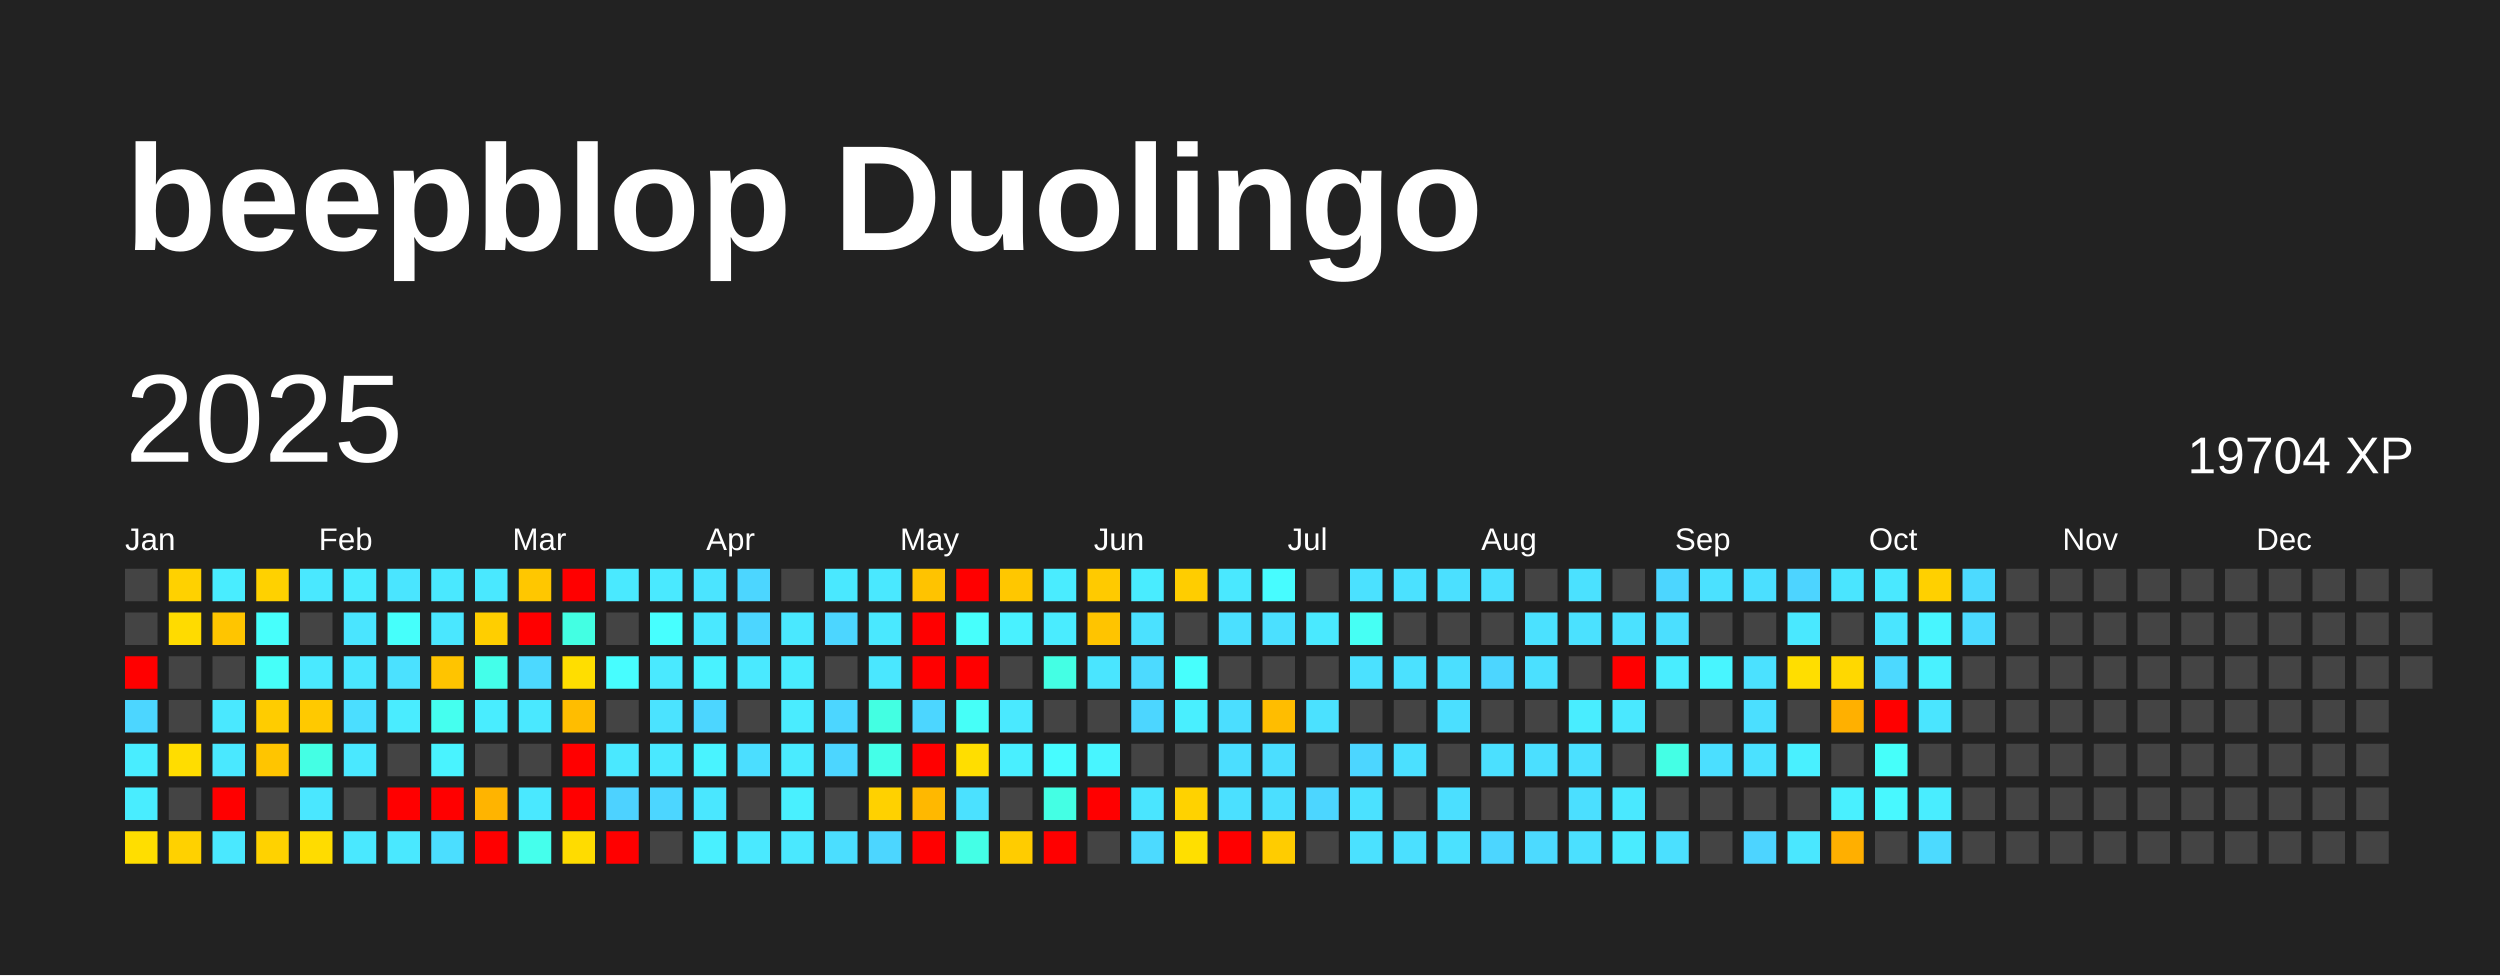
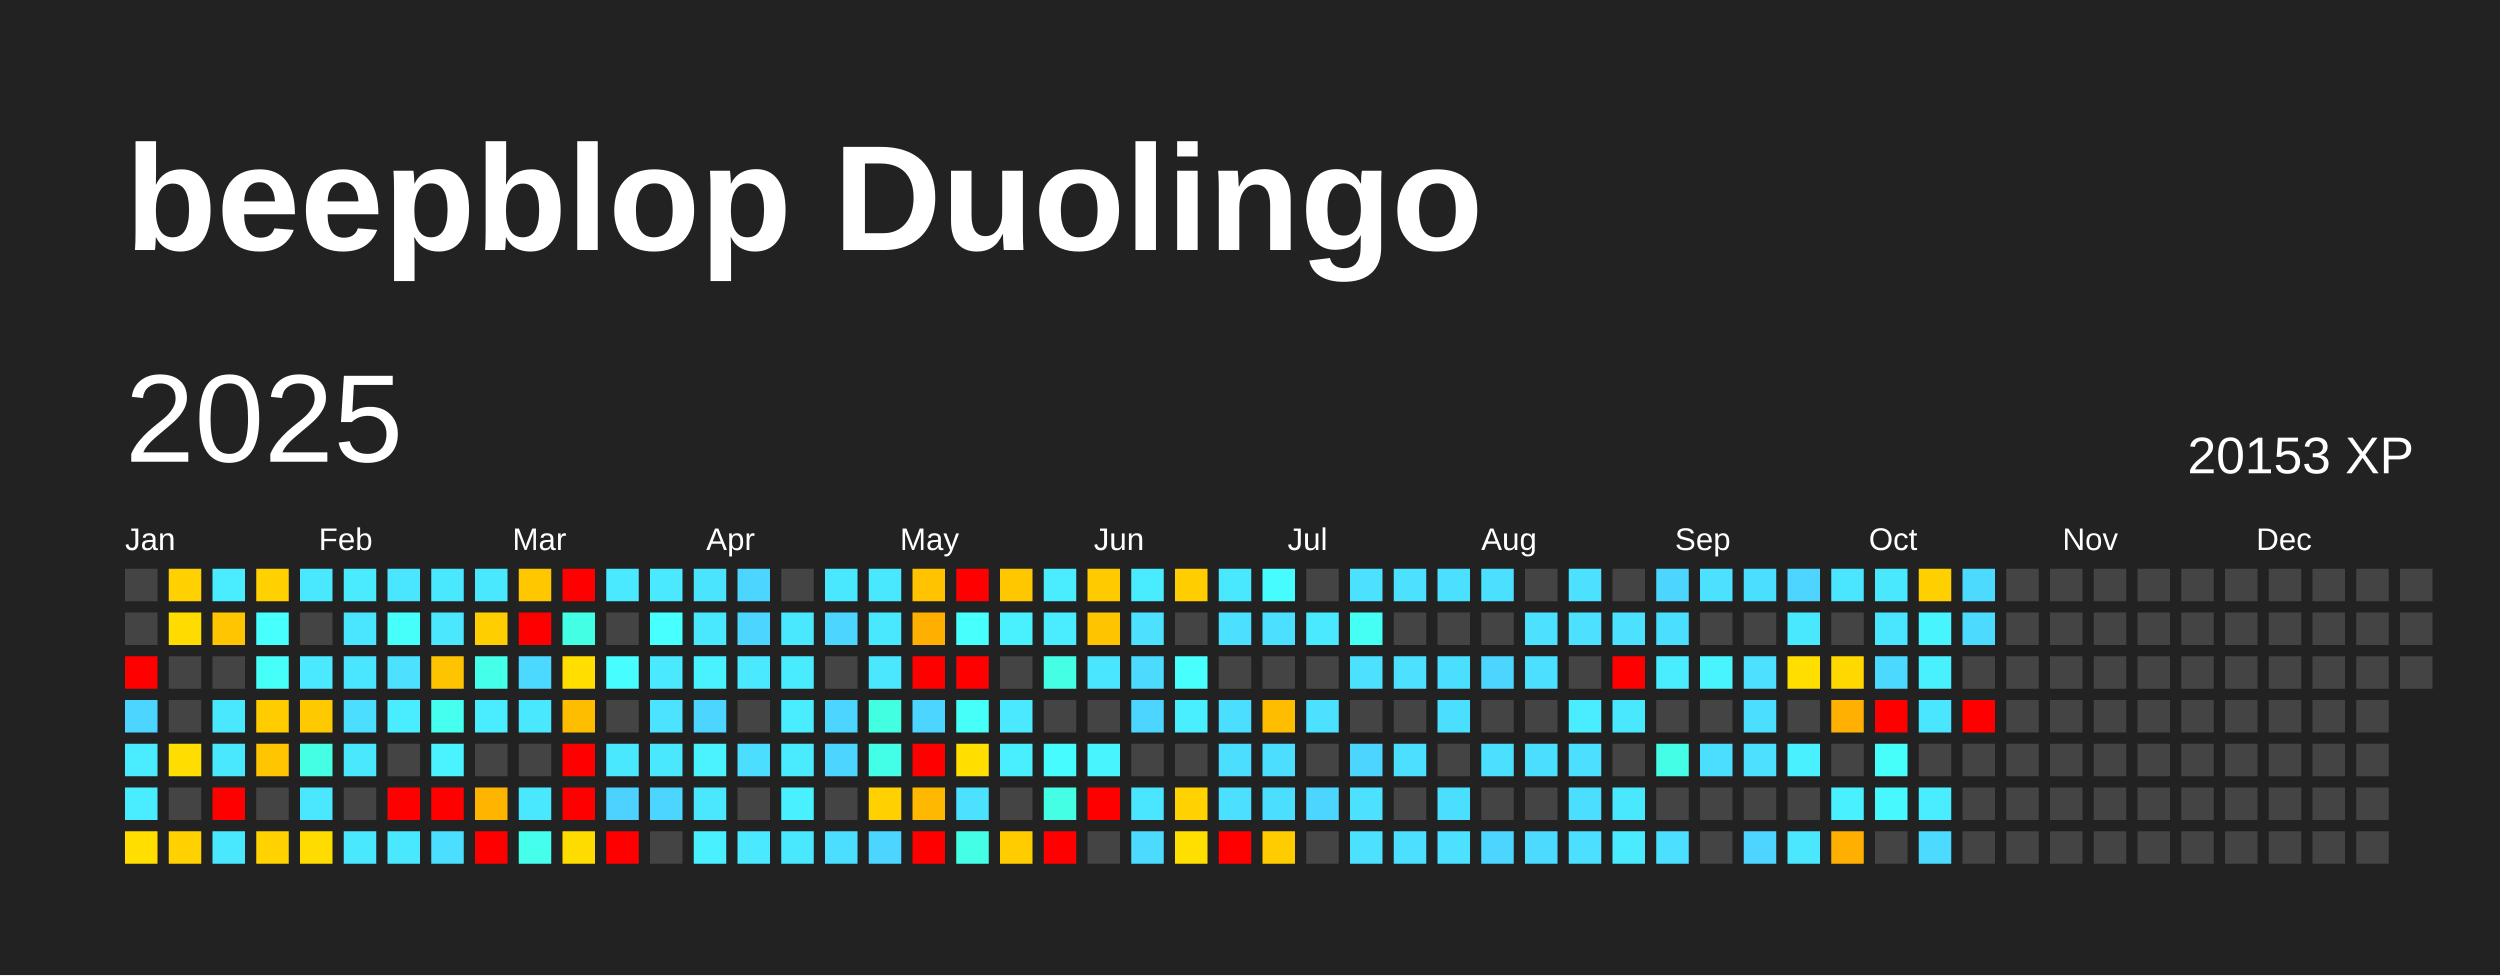
<svg xmlns="http://www.w3.org/2000/svg" baseProfile="full" height="78mm" version="1.1" viewBox="0,0,200,78" width="200mm">
  <defs />
  <rect fill="#222222" height="78" width="200" x="0" y="0" />
  <text fill="#FFFFFF" style="font-size:12px; font-family:Arial; font-weight:bold;" x="10" y="20">beepblop Duolingo</text>
  <text dominant-baseline="hanging" fill="#FFFFFF" style="font-size:10.0px; font-family:Arial;" x="10" y="30">2025</text>
-   <text dominant-baseline="hanging" fill="#FFFFFF" style="font-size:4.125px; font-family:Arial;" x="175" y="35">19704 XP</text>
+   <text dominant-baseline="hanging" fill="#FFFFFF" style="font-size:4.125px; font-family:Arial;" x="175" y="35">20153 XP</text>
  <text fill="#FFFFFF" style="font-size:2.5px; font-family:Arial" x="10.0" y="44">Jan</text>
  <text fill="#FFFFFF" style="font-size:2.5px; font-family:Arial" x="25.5" y="44">Feb</text>
  <text fill="#FFFFFF" style="font-size:2.5px; font-family:Arial" x="41.0" y="44">Mar</text>
  <text fill="#FFFFFF" style="font-size:2.5px; font-family:Arial" x="56.5" y="44">Apr</text>
  <text fill="#FFFFFF" style="font-size:2.5px; font-family:Arial" x="72.0" y="44">May</text>
  <text fill="#FFFFFF" style="font-size:2.5px; font-family:Arial" x="87.5" y="44">Jun</text>
  <text fill="#FFFFFF" style="font-size:2.5px; font-family:Arial" x="103.0" y="44">Jul</text>
  <text fill="#FFFFFF" style="font-size:2.5px; font-family:Arial" x="118.5" y="44">Aug</text>
  <text fill="#FFFFFF" style="font-size:2.5px; font-family:Arial" x="134.0" y="44">Sep</text>
  <text fill="#FFFFFF" style="font-size:2.5px; font-family:Arial" x="149.5" y="44">Oct</text>
  <text fill="#FFFFFF" style="font-size:2.5px; font-family:Arial" x="165.0" y="44">Nov</text>
  <text fill="#FFFFFF" style="font-size:2.5px; font-family:Arial" x="180.5" y="44">Dec</text>
  <rect fill="#444444" height="2.6" width="2.6" x="10.0" y="45.5" />
  <rect fill="#444444" height="2.6" width="2.6" x="10.0" y="49.0" />
  <rect fill="red" height="2.6" width="2.6" x="10.0" y="52.5" />
  <rect fill="#4cd6ff" height="2.6" width="2.6" x="10.0" y="56.0" />
  <rect fill="#49edff" height="2.6" width="2.6" x="10.0" y="59.5" />
  <rect fill="#49edff" height="2.6" width="2.6" x="10.0" y="63.0" />
  <rect fill="#ffde00" height="2.6" width="2.6" x="10.0" y="66.5" />
  <rect fill="#ffd100" height="2.6" width="2.6" x="13.5" y="45.5" />
  <rect fill="#ffdb00" height="2.6" width="2.6" x="13.5" y="49.0" />
  <rect fill="#444444" height="2.6" width="2.6" x="13.5" y="52.5" />
  <rect fill="#444444" height="2.6" width="2.6" x="13.5" y="56.0" />
  <rect fill="#ffdd00" height="2.6" width="2.6" x="13.5" y="59.5" />
  <rect fill="#444444" height="2.6" width="2.6" x="13.5" y="63.0" />
  <rect fill="#ffd100" height="2.6" width="2.6" x="13.5" y="66.5" />
  <rect fill="#49edff" height="2.6" width="2.6" x="17.0" y="45.5" />
  <rect fill="#ffc500" height="2.6" width="2.6" x="17.0" y="49.0" />
  <rect fill="#444444" height="2.6" width="2.6" x="17.0" y="52.5" />
  <rect fill="#4ae8ff" height="2.6" width="2.6" x="17.0" y="56.0" />
  <rect fill="#4ae8ff" height="2.6" width="2.6" x="17.0" y="59.5" />
  <rect fill="red" height="2.6" width="2.6" x="17.0" y="63.0" />
  <rect fill="#4ae8ff" height="2.6" width="2.6" x="17.0" y="66.5" />
  <rect fill="#ffd100" height="2.6" width="2.6" x="20.5" y="45.5" />
  <rect fill="#47fffc" height="2.6" width="2.6" x="20.5" y="49.0" />
  <rect fill="#46fff9" height="2.6" width="2.6" x="20.5" y="52.5" />
  <rect fill="#ffcc00" height="2.6" width="2.6" x="20.5" y="56.0" />
  <rect fill="#ffc500" height="2.6" width="2.6" x="20.5" y="59.5" />
  <rect fill="#444444" height="2.6" width="2.6" x="20.5" y="63.0" />
  <rect fill="#ffd200" height="2.6" width="2.6" x="20.5" y="66.5" />
  <rect fill="#4ae8ff" height="2.6" width="2.6" x="24.0" y="45.5" />
  <rect fill="#444444" height="2.6" width="2.6" x="24.0" y="49.0" />
  <rect fill="#4ae9ff" height="2.6" width="2.6" x="24.0" y="52.5" />
  <rect fill="#ffc900" height="2.6" width="2.6" x="24.0" y="56.0" />
  <rect fill="#44ffe4" height="2.6" width="2.6" x="24.0" y="59.5" />
  <rect fill="#4ae7ff" height="2.6" width="2.6" x="24.0" y="63.0" />
  <rect fill="#ffdc00" height="2.6" width="2.6" x="24.0" y="66.5" />
  <rect fill="#4aebff" height="2.6" width="2.6" x="27.5" y="45.5" />
  <rect fill="#4ae5ff" height="2.6" width="2.6" x="27.5" y="49.0" />
  <rect fill="#4ae6ff" height="2.6" width="2.6" x="27.5" y="52.5" />
  <rect fill="#4bdeff" height="2.6" width="2.6" x="27.5" y="56.0" />
  <rect fill="#4ae8ff" height="2.6" width="2.6" x="27.5" y="59.5" />
  <rect fill="#444444" height="2.6" width="2.6" x="27.5" y="63.0" />
  <rect fill="#4ae8ff" height="2.6" width="2.6" x="27.5" y="66.5" />
  <rect fill="#4ae5ff" height="2.6" width="2.6" x="31.0" y="45.5" />
  <rect fill="#46fffb" height="2.6" width="2.6" x="31.0" y="49.0" />
  <rect fill="#4be1ff" height="2.6" width="2.6" x="31.0" y="52.5" />
  <rect fill="#4aecff" height="2.6" width="2.6" x="31.0" y="56.0" />
  <rect fill="#444444" height="2.6" width="2.6" x="31.0" y="59.5" />
  <rect fill="red" height="2.6" width="2.6" x="31.0" y="63.0" />
  <rect fill="#4ae8ff" height="2.6" width="2.6" x="31.0" y="66.5" />
  <rect fill="#4ae8ff" height="2.6" width="2.6" x="34.5" y="45.5" />
  <rect fill="#4ae7ff" height="2.6" width="2.6" x="34.5" y="49.0" />
  <rect fill="#ffc400" height="2.6" width="2.6" x="34.5" y="52.5" />
  <rect fill="#45ffef" height="2.6" width="2.6" x="34.5" y="56.0" />
  <rect fill="#49f3ff" height="2.6" width="2.6" x="34.5" y="59.5" />
  <rect fill="red" height="2.6" width="2.6" x="34.5" y="63.0" />
  <rect fill="#4bdeff" height="2.6" width="2.6" x="34.5" y="66.5" />
  <rect fill="#4ae8ff" height="2.6" width="2.6" x="38.0" y="45.5" />
  <rect fill="#ffce00" height="2.6" width="2.6" x="38.0" y="49.0" />
  <rect fill="#44ffea" height="2.6" width="2.6" x="38.0" y="52.5" />
  <rect fill="#49edff" height="2.6" width="2.6" x="38.0" y="56.0" />
  <rect fill="#444444" height="2.6" width="2.6" x="38.0" y="59.5" />
  <rect fill="#ffb400" height="2.6" width="2.6" x="38.0" y="63.0" />
  <rect fill="red" height="2.6" width="2.6" x="38.0" y="66.5" />
  <rect fill="#ffc700" height="2.6" width="2.6" x="41.5" y="45.5" />
  <rect fill="red" height="2.6" width="2.6" x="41.5" y="49.0" />
  <rect fill="#4cd9ff" height="2.6" width="2.6" x="41.5" y="52.5" />
  <rect fill="#4ae8ff" height="2.6" width="2.6" x="41.5" y="56.0" />
  <rect fill="#444444" height="2.6" width="2.6" x="41.5" y="59.5" />
  <rect fill="#4ae8ff" height="2.6" width="2.6" x="41.5" y="63.0" />
  <rect fill="#45ffec" height="2.6" width="2.6" x="41.5" y="66.5" />
  <rect fill="red" height="2.6" width="2.6" x="45.0" y="45.5" />
  <rect fill="#43ffe3" height="2.6" width="2.6" x="45.0" y="49.0" />
  <rect fill="#ffde00" height="2.6" width="2.6" x="45.0" y="52.5" />
  <rect fill="#ffbd00" height="2.6" width="2.6" x="45.0" y="56.0" />
  <rect fill="red" height="2.6" width="2.6" x="45.0" y="59.5" />
  <rect fill="red" height="2.6" width="2.6" x="45.0" y="63.0" />
  <rect fill="#ffdc00" height="2.6" width="2.6" x="45.0" y="66.5" />
  <rect fill="#4ae9ff" height="2.6" width="2.6" x="48.5" y="45.5" />
  <rect fill="#444444" height="2.6" width="2.6" x="48.5" y="49.0" />
  <rect fill="#47fdff" height="2.6" width="2.6" x="48.5" y="52.5" />
  <rect fill="#444444" height="2.6" width="2.6" x="48.5" y="56.0" />
  <rect fill="#4ae8ff" height="2.6" width="2.6" x="48.5" y="59.5" />
  <rect fill="#4dd2ff" height="2.6" width="2.6" x="48.5" y="63.0" />
  <rect fill="red" height="2.6" width="2.6" x="48.5" y="66.5" />
  <rect fill="#4ae9ff" height="2.6" width="2.6" x="52.0" y="45.5" />
  <rect fill="#47ffff" height="2.6" width="2.6" x="52.0" y="49.0" />
  <rect fill="#4ae9ff" height="2.6" width="2.6" x="52.0" y="52.5" />
  <rect fill="#4be3ff" height="2.6" width="2.6" x="52.0" y="56.0" />
  <rect fill="#4ae8ff" height="2.6" width="2.6" x="52.0" y="59.5" />
  <rect fill="#4cd6ff" height="2.6" width="2.6" x="52.0" y="63.0" />
  <rect fill="#444444" height="2.6" width="2.6" x="52.0" y="66.5" />
  <rect fill="#4be4ff" height="2.6" width="2.6" x="55.5" y="45.5" />
  <rect fill="#4ae8ff" height="2.6" width="2.6" x="55.5" y="49.0" />
  <rect fill="#49f2ff" height="2.6" width="2.6" x="55.5" y="52.5" />
  <rect fill="#4cd6ff" height="2.6" width="2.6" x="55.5" y="56.0" />
  <rect fill="#49f3ff" height="2.6" width="2.6" x="55.5" y="59.5" />
  <rect fill="#4ae7ff" height="2.6" width="2.6" x="55.5" y="63.0" />
  <rect fill="#49f0ff" height="2.6" width="2.6" x="55.5" y="66.5" />
  <rect fill="#4cd6ff" height="2.6" width="2.6" x="59.0" y="45.5" />
  <rect fill="#4cd6ff" height="2.6" width="2.6" x="59.0" y="49.0" />
  <rect fill="#4ae9ff" height="2.6" width="2.6" x="59.0" y="52.5" />
  <rect fill="#444444" height="2.6" width="2.6" x="59.0" y="56.0" />
  <rect fill="#4bdeff" height="2.6" width="2.6" x="59.0" y="59.5" />
  <rect fill="#444444" height="2.6" width="2.6" x="59.0" y="63.0" />
  <rect fill="#4ae9ff" height="2.6" width="2.6" x="59.0" y="66.5" />
  <rect fill="#444444" height="2.6" width="2.6" x="62.5" y="45.5" />
  <rect fill="#4ae8ff" height="2.6" width="2.6" x="62.5" y="49.0" />
  <rect fill="#49ecff" height="2.6" width="2.6" x="62.5" y="52.5" />
  <rect fill="#4aecff" height="2.6" width="2.6" x="62.5" y="56.0" />
  <rect fill="#4aebff" height="2.6" width="2.6" x="62.5" y="59.5" />
  <rect fill="#49f0ff" height="2.6" width="2.6" x="62.5" y="63.0" />
  <rect fill="#4ae8ff" height="2.6" width="2.6" x="62.5" y="66.5" />
  <rect fill="#4ae8ff" height="2.6" width="2.6" x="66.0" y="45.5" />
  <rect fill="#4cd6ff" height="2.6" width="2.6" x="66.0" y="49.0" />
  <rect fill="#444444" height="2.6" width="2.6" x="66.0" y="52.5" />
  <rect fill="#4cd6ff" height="2.6" width="2.6" x="66.0" y="56.0" />
  <rect fill="#4cd6ff" height="2.6" width="2.6" x="66.0" y="59.5" />
  <rect fill="#444444" height="2.6" width="2.6" x="66.0" y="63.0" />
  <rect fill="#4bdeff" height="2.6" width="2.6" x="66.0" y="66.5" />
  <rect fill="#4ae8ff" height="2.6" width="2.6" x="69.5" y="45.5" />
  <rect fill="#4ae8ff" height="2.6" width="2.6" x="69.5" y="49.0" />
  <rect fill="#4ae7ff" height="2.6" width="2.6" x="69.5" y="52.5" />
  <rect fill="#43ffe2" height="2.6" width="2.6" x="69.5" y="56.0" />
  <rect fill="#44ffe8" height="2.6" width="2.6" x="69.5" y="59.5" />
  <rect fill="#ffd100" height="2.6" width="2.6" x="69.5" y="63.0" />
  <rect fill="#4cd6ff" height="2.6" width="2.6" x="69.5" y="66.5" />
  <rect fill="#ffc300" height="2.6" width="2.6" x="73.0" y="45.5" />
-   <rect fill="red" height="2.6" width="2.6" x="73.0" y="49.0" />
+   <rect fill="#ffaf00" height="2.6" width="2.6" x="73.0" y="49.0" />
  <rect fill="red" height="2.6" width="2.6" x="73.0" y="52.5" />
  <rect fill="#4cd6ff" height="2.6" width="2.6" x="73.0" y="56.0" />
  <rect fill="red" height="2.6" width="2.6" x="73.0" y="59.5" />
  <rect fill="#ffb800" height="2.6" width="2.6" x="73.0" y="63.0" />
  <rect fill="red" height="2.6" width="2.6" x="73.0" y="66.5" />
  <rect fill="red" height="2.6" width="2.6" x="76.5" y="45.5" />
  <rect fill="#47fffc" height="2.6" width="2.6" x="76.5" y="49.0" />
  <rect fill="red" height="2.6" width="2.6" x="76.5" y="52.5" />
  <rect fill="#46fff8" height="2.6" width="2.6" x="76.5" y="56.0" />
  <rect fill="#ffde00" height="2.6" width="2.6" x="76.5" y="59.5" />
  <rect fill="#4be1ff" height="2.6" width="2.6" x="76.5" y="63.0" />
  <rect fill="#44ffe6" height="2.6" width="2.6" x="76.5" y="66.5" />
  <rect fill="#ffc700" height="2.6" width="2.6" x="80.0" y="45.5" />
  <rect fill="#49f1ff" height="2.6" width="2.6" x="80.0" y="49.0" />
  <rect fill="#444444" height="2.6" width="2.6" x="80.0" y="52.5" />
  <rect fill="#4ae9ff" height="2.6" width="2.6" x="80.0" y="56.0" />
  <rect fill="#49efff" height="2.6" width="2.6" x="80.0" y="59.5" />
  <rect fill="#444444" height="2.6" width="2.6" x="80.0" y="63.0" />
  <rect fill="#ffcc00" height="2.6" width="2.6" x="80.0" y="66.5" />
  <rect fill="#4aecff" height="2.6" width="2.6" x="83.5" y="45.5" />
  <rect fill="#4aecff" height="2.6" width="2.6" x="83.5" y="49.0" />
  <rect fill="#44ffe4" height="2.6" width="2.6" x="83.5" y="52.5" />
  <rect fill="#444444" height="2.6" width="2.6" x="83.5" y="56.0" />
  <rect fill="#47fcff" height="2.6" width="2.6" x="83.5" y="59.5" />
  <rect fill="#44ffe4" height="2.6" width="2.6" x="83.5" y="63.0" />
  <rect fill="red" height="2.6" width="2.6" x="83.5" y="66.5" />
  <rect fill="#ffca00" height="2.6" width="2.6" x="87.0" y="45.5" />
  <rect fill="#ffc400" height="2.6" width="2.6" x="87.0" y="49.0" />
  <rect fill="#4ae5ff" height="2.6" width="2.6" x="87.0" y="52.5" />
  <rect fill="#444444" height="2.6" width="2.6" x="87.0" y="56.0" />
  <rect fill="#48f5ff" height="2.6" width="2.6" x="87.0" y="59.5" />
  <rect fill="red" height="2.6" width="2.6" x="87.0" y="63.0" />
  <rect fill="#444444" height="2.6" width="2.6" x="87.0" y="66.5" />
  <rect fill="#49ecff" height="2.6" width="2.6" x="90.5" y="45.5" />
  <rect fill="#4be1ff" height="2.6" width="2.6" x="90.5" y="49.0" />
  <rect fill="#4cdaff" height="2.6" width="2.6" x="90.5" y="52.5" />
  <rect fill="#4cd6ff" height="2.6" width="2.6" x="90.5" y="56.0" />
  <rect fill="#444444" height="2.6" width="2.6" x="90.5" y="59.5" />
  <rect fill="#4ae5ff" height="2.6" width="2.6" x="90.5" y="63.0" />
  <rect fill="#4cdaff" height="2.6" width="2.6" x="90.5" y="66.5" />
  <rect fill="#ffcd00" height="2.6" width="2.6" x="94.0" y="45.5" />
  <rect fill="#444444" height="2.6" width="2.6" x="94.0" y="49.0" />
  <rect fill="#47fffd" height="2.6" width="2.6" x="94.0" y="52.5" />
  <rect fill="#49efff" height="2.6" width="2.6" x="94.0" y="56.0" />
  <rect fill="#444444" height="2.6" width="2.6" x="94.0" y="59.5" />
  <rect fill="#ffd200" height="2.6" width="2.6" x="94.0" y="63.0" />
  <rect fill="#ffdf00" height="2.6" width="2.6" x="94.0" y="66.5" />
  <rect fill="#4ae8ff" height="2.6" width="2.6" x="97.5" y="45.5" />
  <rect fill="#4be0ff" height="2.6" width="2.6" x="97.5" y="49.0" />
  <rect fill="#444444" height="2.6" width="2.6" x="97.5" y="52.5" />
  <rect fill="#4bdeff" height="2.6" width="2.6" x="97.5" y="56.0" />
  <rect fill="#4bdeff" height="2.6" width="2.6" x="97.5" y="59.5" />
  <rect fill="#4be0ff" height="2.6" width="2.6" x="97.5" y="63.0" />
  <rect fill="red" height="2.6" width="2.6" x="97.5" y="66.5" />
  <rect fill="#47fcff" height="2.6" width="2.6" x="101.0" y="45.5" />
  <rect fill="#4be0ff" height="2.6" width="2.6" x="101.0" y="49.0" />
  <rect fill="#444444" height="2.6" width="2.6" x="101.0" y="52.5" />
  <rect fill="#ffbd00" height="2.6" width="2.6" x="101.0" y="56.0" />
  <rect fill="#4bdeff" height="2.6" width="2.6" x="101.0" y="59.5" />
  <rect fill="#4bdfff" height="2.6" width="2.6" x="101.0" y="63.0" />
  <rect fill="#ffcc00" height="2.6" width="2.6" x="101.0" y="66.5" />
  <rect fill="#444444" height="2.6" width="2.6" x="104.5" y="45.5" />
  <rect fill="#4ae9ff" height="2.6" width="2.6" x="104.5" y="49.0" />
  <rect fill="#444444" height="2.6" width="2.6" x="104.5" y="52.5" />
  <rect fill="#4be1ff" height="2.6" width="2.6" x="104.5" y="56.0" />
  <rect fill="#444444" height="2.6" width="2.6" x="104.5" y="59.5" />
  <rect fill="#4cd6ff" height="2.6" width="2.6" x="104.5" y="63.0" />
  <rect fill="#444444" height="2.6" width="2.6" x="104.5" y="66.5" />
  <rect fill="#4be1ff" height="2.6" width="2.6" x="108.0" y="45.5" />
  <rect fill="#46fff4" height="2.6" width="2.6" x="108.0" y="49.0" />
  <rect fill="#4be1ff" height="2.6" width="2.6" x="108.0" y="52.5" />
  <rect fill="#444444" height="2.6" width="2.6" x="108.0" y="56.0" />
  <rect fill="#4cd6ff" height="2.6" width="2.6" x="108.0" y="59.5" />
  <rect fill="#4be1ff" height="2.6" width="2.6" x="108.0" y="63.0" />
  <rect fill="#4be1ff" height="2.6" width="2.6" x="108.0" y="66.5" />
  <rect fill="#4be1ff" height="2.6" width="2.6" x="111.5" y="45.5" />
  <rect fill="#444444" height="2.6" width="2.6" x="111.5" y="49.0" />
  <rect fill="#4be1ff" height="2.6" width="2.6" x="111.5" y="52.5" />
  <rect fill="#444444" height="2.6" width="2.6" x="111.5" y="56.0" />
  <rect fill="#4be0ff" height="2.6" width="2.6" x="111.5" y="59.5" />
  <rect fill="#444444" height="2.6" width="2.6" x="111.5" y="63.0" />
  <rect fill="#4be0ff" height="2.6" width="2.6" x="111.5" y="66.5" />
  <rect fill="#4be0ff" height="2.6" width="2.6" x="115.0" y="45.5" />
  <rect fill="#444444" height="2.6" width="2.6" x="115.0" y="49.0" />
  <rect fill="#4bdfff" height="2.6" width="2.6" x="115.0" y="52.5" />
  <rect fill="#4bdfff" height="2.6" width="2.6" x="115.0" y="56.0" />
  <rect fill="#444444" height="2.6" width="2.6" x="115.0" y="59.5" />
  <rect fill="#4bdfff" height="2.6" width="2.6" x="115.0" y="63.0" />
  <rect fill="#4be1ff" height="2.6" width="2.6" x="115.0" y="66.5" />
  <rect fill="#4be0ff" height="2.6" width="2.6" x="118.5" y="45.5" />
  <rect fill="#444444" height="2.6" width="2.6" x="118.5" y="49.0" />
  <rect fill="#4cd6ff" height="2.6" width="2.6" x="118.5" y="52.5" />
  <rect fill="#444444" height="2.6" width="2.6" x="118.5" y="56.0" />
  <rect fill="#4be0ff" height="2.6" width="2.6" x="118.5" y="59.5" />
  <rect fill="#444444" height="2.6" width="2.6" x="118.5" y="63.0" />
  <rect fill="#4cd6ff" height="2.6" width="2.6" x="118.5" y="66.5" />
  <rect fill="#444444" height="2.6" width="2.6" x="122.0" y="45.5" />
  <rect fill="#4be1ff" height="2.6" width="2.6" x="122.0" y="49.0" />
  <rect fill="#4be0ff" height="2.6" width="2.6" x="122.0" y="52.5" />
  <rect fill="#444444" height="2.6" width="2.6" x="122.0" y="56.0" />
  <rect fill="#4bdfff" height="2.6" width="2.6" x="122.0" y="59.5" />
  <rect fill="#444444" height="2.6" width="2.6" x="122.0" y="63.0" />
  <rect fill="#4cdaff" height="2.6" width="2.6" x="122.0" y="66.5" />
  <rect fill="#4be1ff" height="2.6" width="2.6" x="125.5" y="45.5" />
  <rect fill="#4be1ff" height="2.6" width="2.6" x="125.5" y="49.0" />
  <rect fill="#444444" height="2.6" width="2.6" x="125.5" y="52.5" />
  <rect fill="#49edff" height="2.6" width="2.6" x="125.5" y="56.0" />
  <rect fill="#4be0ff" height="2.6" width="2.6" x="125.5" y="59.5" />
  <rect fill="#4bdfff" height="2.6" width="2.6" x="125.5" y="63.0" />
  <rect fill="#4be0ff" height="2.6" width="2.6" x="125.5" y="66.5" />
  <rect fill="#444444" height="2.6" width="2.6" x="129.0" y="45.5" />
  <rect fill="#4be1ff" height="2.6" width="2.6" x="129.0" y="49.0" />
  <rect fill="red" height="2.6" width="2.6" x="129.0" y="52.5" />
  <rect fill="#4ae8ff" height="2.6" width="2.6" x="129.0" y="56.0" />
  <rect fill="#444444" height="2.6" width="2.6" x="129.0" y="59.5" />
  <rect fill="#4ae8ff" height="2.6" width="2.6" x="129.0" y="63.0" />
  <rect fill="#4aebff" height="2.6" width="2.6" x="129.0" y="66.5" />
  <rect fill="#4cd6ff" height="2.6" width="2.6" x="132.5" y="45.5" />
  <rect fill="#4bdfff" height="2.6" width="2.6" x="132.5" y="49.0" />
  <rect fill="#49edff" height="2.6" width="2.6" x="132.5" y="52.5" />
  <rect fill="#444444" height="2.6" width="2.6" x="132.5" y="56.0" />
  <rect fill="#44ffe5" height="2.6" width="2.6" x="132.5" y="59.5" />
  <rect fill="#444444" height="2.6" width="2.6" x="132.5" y="63.0" />
  <rect fill="#4be0ff" height="2.6" width="2.6" x="132.5" y="66.5" />
  <rect fill="#4be1ff" height="2.6" width="2.6" x="136.0" y="45.5" />
  <rect fill="#444444" height="2.6" width="2.6" x="136.0" y="49.0" />
  <rect fill="#48f5ff" height="2.6" width="2.6" x="136.0" y="52.5" />
  <rect fill="#444444" height="2.6" width="2.6" x="136.0" y="56.0" />
  <rect fill="#4bdfff" height="2.6" width="2.6" x="136.0" y="59.5" />
  <rect fill="#444444" height="2.6" width="2.6" x="136.0" y="63.0" />
  <rect fill="#444444" height="2.6" width="2.6" x="136.0" y="66.5" />
  <rect fill="#4bdfff" height="2.6" width="2.6" x="139.5" y="45.5" />
  <rect fill="#444444" height="2.6" width="2.6" x="139.5" y="49.0" />
  <rect fill="#4be1ff" height="2.6" width="2.6" x="139.5" y="52.5" />
  <rect fill="#4bdfff" height="2.6" width="2.6" x="139.5" y="56.0" />
  <rect fill="#4be1ff" height="2.6" width="2.6" x="139.5" y="59.5" />
  <rect fill="#444444" height="2.6" width="2.6" x="139.5" y="63.0" />
  <rect fill="#4dd4ff" height="2.6" width="2.6" x="139.5" y="66.5" />
  <rect fill="#4dd4ff" height="2.6" width="2.6" x="143.0" y="45.5" />
  <rect fill="#4ae8ff" height="2.6" width="2.6" x="143.0" y="49.0" />
  <rect fill="#ffde00" height="2.6" width="2.6" x="143.0" y="52.5" />
  <rect fill="#444444" height="2.6" width="2.6" x="143.0" y="56.0" />
  <rect fill="#49f0ff" height="2.6" width="2.6" x="143.0" y="59.5" />
  <rect fill="#444444" height="2.6" width="2.6" x="143.0" y="63.0" />
  <rect fill="#4ae7ff" height="2.6" width="2.6" x="143.0" y="66.5" />
  <rect fill="#4ae5ff" height="2.6" width="2.6" x="146.5" y="45.5" />
  <rect fill="#444444" height="2.6" width="2.6" x="146.5" y="49.0" />
  <rect fill="#ffd800" height="2.6" width="2.6" x="146.5" y="52.5" />
  <rect fill="#ffb000" height="2.6" width="2.6" x="146.5" y="56.0" />
  <rect fill="#444444" height="2.6" width="2.6" x="146.5" y="59.5" />
  <rect fill="#49f0ff" height="2.6" width="2.6" x="146.5" y="63.0" />
  <rect fill="#ffaf00" height="2.6" width="2.6" x="146.5" y="66.5" />
  <rect fill="#4ae8ff" height="2.6" width="2.6" x="150.0" y="45.5" />
  <rect fill="#4ae5ff" height="2.6" width="2.6" x="150.0" y="49.0" />
  <rect fill="#4cd9ff" height="2.6" width="2.6" x="150.0" y="52.5" />
  <rect fill="red" height="2.6" width="2.6" x="150.0" y="56.0" />
  <rect fill="#46fffa" height="2.6" width="2.6" x="150.0" y="59.5" />
  <rect fill="#48f8ff" height="2.6" width="2.6" x="150.0" y="63.0" />
  <rect fill="#444444" height="2.6" width="2.6" x="150.0" y="66.5" />
  <rect fill="#ffd000" height="2.6" width="2.6" x="153.5" y="45.5" />
  <rect fill="#48f5ff" height="2.6" width="2.6" x="153.5" y="49.0" />
  <rect fill="#49f1ff" height="2.6" width="2.6" x="153.5" y="52.5" />
  <rect fill="#4ae5ff" height="2.6" width="2.6" x="153.5" y="56.0" />
  <rect fill="#444444" height="2.6" width="2.6" x="153.5" y="59.5" />
  <rect fill="#49edff" height="2.6" width="2.6" x="153.5" y="63.0" />
  <rect fill="#4cdaff" height="2.6" width="2.6" x="153.5" y="66.5" />
  <rect fill="#4cdaff" height="2.6" width="2.6" x="157.0" y="45.5" />
  <rect fill="#4cdaff" height="2.6" width="2.6" x="157.0" y="49.0" />
  <rect fill="#444444" height="2.6" width="2.6" x="157.0" y="52.5" />
-   <rect fill="#444444" height="2.6" width="2.6" x="157.0" y="56.0" />
+   <rect fill="red" height="2.6" width="2.6" x="157.0" y="56.0" />
  <rect fill="#444444" height="2.6" width="2.6" x="157.0" y="59.5" />
  <rect fill="#444444" height="2.6" width="2.6" x="157.0" y="63.0" />
  <rect fill="#444444" height="2.6" width="2.6" x="157.0" y="66.5" />
  <rect fill="#444444" height="2.6" width="2.6" x="160.5" y="45.5" />
  <rect fill="#444444" height="2.6" width="2.6" x="160.5" y="49.0" />
  <rect fill="#444444" height="2.6" width="2.6" x="160.5" y="52.5" />
  <rect fill="#444444" height="2.6" width="2.6" x="160.5" y="56.0" />
  <rect fill="#444444" height="2.6" width="2.6" x="160.5" y="59.5" />
  <rect fill="#444444" height="2.6" width="2.6" x="160.5" y="63.0" />
  <rect fill="#444444" height="2.6" width="2.6" x="160.5" y="66.5" />
  <rect fill="#444444" height="2.6" width="2.6" x="164.0" y="45.5" />
  <rect fill="#444444" height="2.6" width="2.6" x="164.0" y="49.0" />
  <rect fill="#444444" height="2.6" width="2.6" x="164.0" y="52.5" />
  <rect fill="#444444" height="2.6" width="2.6" x="164.0" y="56.0" />
  <rect fill="#444444" height="2.6" width="2.6" x="164.0" y="59.5" />
  <rect fill="#444444" height="2.6" width="2.6" x="164.0" y="63.0" />
  <rect fill="#444444" height="2.6" width="2.6" x="164.0" y="66.5" />
  <rect fill="#444444" height="2.6" width="2.6" x="167.5" y="45.5" />
  <rect fill="#444444" height="2.6" width="2.6" x="167.5" y="49.0" />
  <rect fill="#444444" height="2.6" width="2.6" x="167.5" y="52.5" />
  <rect fill="#444444" height="2.6" width="2.6" x="167.5" y="56.0" />
  <rect fill="#444444" height="2.6" width="2.6" x="167.5" y="59.5" />
  <rect fill="#444444" height="2.6" width="2.6" x="167.5" y="63.0" />
  <rect fill="#444444" height="2.6" width="2.6" x="167.5" y="66.5" />
  <rect fill="#444444" height="2.6" width="2.6" x="171.0" y="45.5" />
  <rect fill="#444444" height="2.6" width="2.6" x="171.0" y="49.0" />
  <rect fill="#444444" height="2.6" width="2.6" x="171.0" y="52.5" />
  <rect fill="#444444" height="2.6" width="2.6" x="171.0" y="56.0" />
  <rect fill="#444444" height="2.6" width="2.6" x="171.0" y="59.5" />
  <rect fill="#444444" height="2.6" width="2.6" x="171.0" y="63.0" />
  <rect fill="#444444" height="2.6" width="2.6" x="171.0" y="66.5" />
  <rect fill="#444444" height="2.6" width="2.6" x="174.5" y="45.5" />
  <rect fill="#444444" height="2.6" width="2.6" x="174.5" y="49.0" />
  <rect fill="#444444" height="2.6" width="2.6" x="174.5" y="52.5" />
  <rect fill="#444444" height="2.6" width="2.6" x="174.5" y="56.0" />
  <rect fill="#444444" height="2.6" width="2.6" x="174.5" y="59.5" />
  <rect fill="#444444" height="2.6" width="2.6" x="174.5" y="63.0" />
  <rect fill="#444444" height="2.6" width="2.6" x="174.5" y="66.5" />
  <rect fill="#444444" height="2.6" width="2.6" x="178.0" y="45.5" />
  <rect fill="#444444" height="2.6" width="2.6" x="178.0" y="49.0" />
  <rect fill="#444444" height="2.6" width="2.6" x="178.0" y="52.5" />
  <rect fill="#444444" height="2.6" width="2.6" x="178.0" y="56.0" />
  <rect fill="#444444" height="2.6" width="2.6" x="178.0" y="59.5" />
  <rect fill="#444444" height="2.6" width="2.6" x="178.0" y="63.0" />
  <rect fill="#444444" height="2.6" width="2.6" x="178.0" y="66.5" />
  <rect fill="#444444" height="2.6" width="2.6" x="181.5" y="45.5" />
  <rect fill="#444444" height="2.6" width="2.6" x="181.5" y="49.0" />
  <rect fill="#444444" height="2.6" width="2.6" x="181.5" y="52.5" />
  <rect fill="#444444" height="2.6" width="2.6" x="181.5" y="56.0" />
  <rect fill="#444444" height="2.6" width="2.6" x="181.5" y="59.5" />
  <rect fill="#444444" height="2.6" width="2.6" x="181.5" y="63.0" />
  <rect fill="#444444" height="2.6" width="2.6" x="181.5" y="66.5" />
  <rect fill="#444444" height="2.6" width="2.6" x="185.0" y="45.5" />
  <rect fill="#444444" height="2.6" width="2.6" x="185.0" y="49.0" />
  <rect fill="#444444" height="2.6" width="2.6" x="185.0" y="52.5" />
  <rect fill="#444444" height="2.6" width="2.6" x="185.0" y="56.0" />
  <rect fill="#444444" height="2.6" width="2.6" x="185.0" y="59.5" />
  <rect fill="#444444" height="2.6" width="2.6" x="185.0" y="63.0" />
  <rect fill="#444444" height="2.6" width="2.6" x="185.0" y="66.5" />
  <rect fill="#444444" height="2.6" width="2.6" x="188.5" y="45.5" />
  <rect fill="#444444" height="2.6" width="2.6" x="188.5" y="49.0" />
  <rect fill="#444444" height="2.6" width="2.6" x="188.5" y="52.5" />
  <rect fill="#444444" height="2.6" width="2.6" x="188.5" y="56.0" />
  <rect fill="#444444" height="2.6" width="2.6" x="188.5" y="59.5" />
  <rect fill="#444444" height="2.6" width="2.6" x="188.5" y="63.0" />
  <rect fill="#444444" height="2.6" width="2.6" x="188.5" y="66.5" />
  <rect fill="#444444" height="2.6" width="2.6" x="192.0" y="45.5" />
  <rect fill="#444444" height="2.6" width="2.6" x="192.0" y="49.0" />
  <rect fill="#444444" height="2.6" width="2.6" x="192.0" y="52.5" />
</svg>
